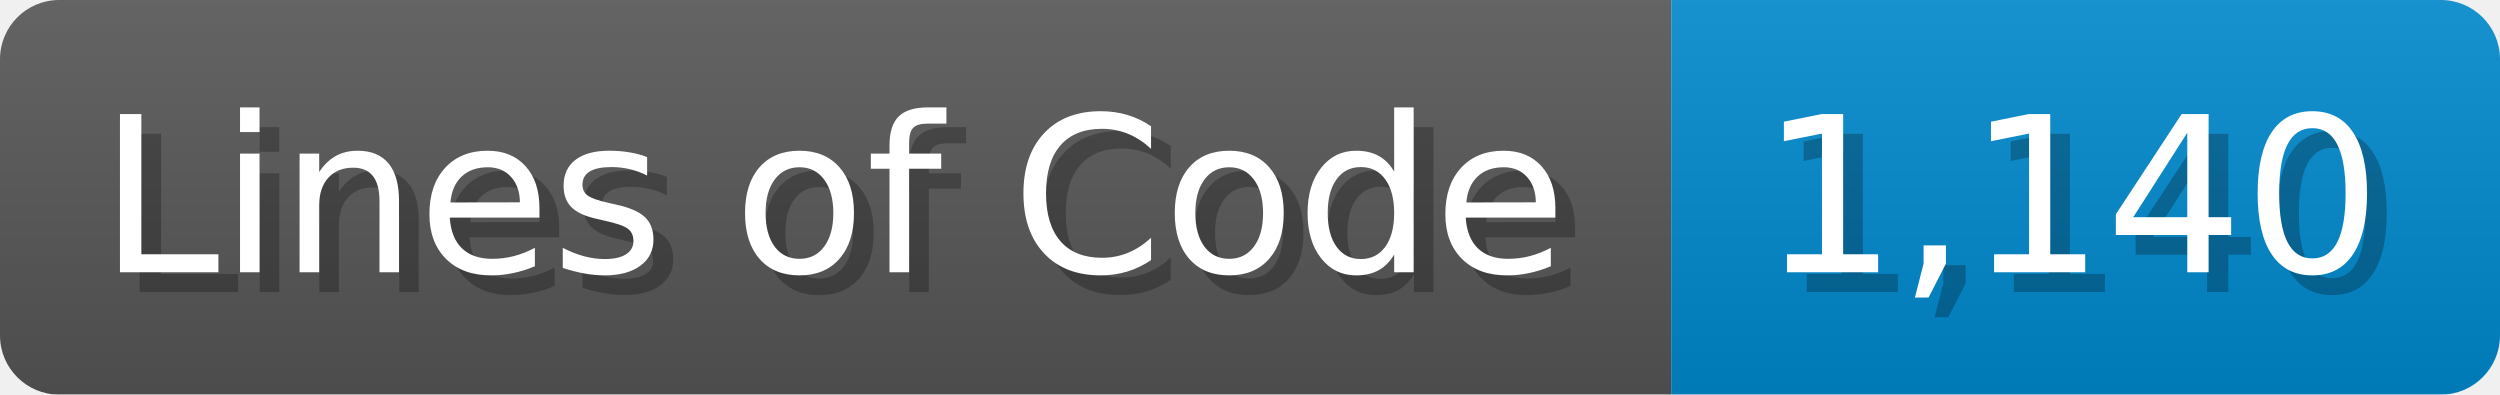
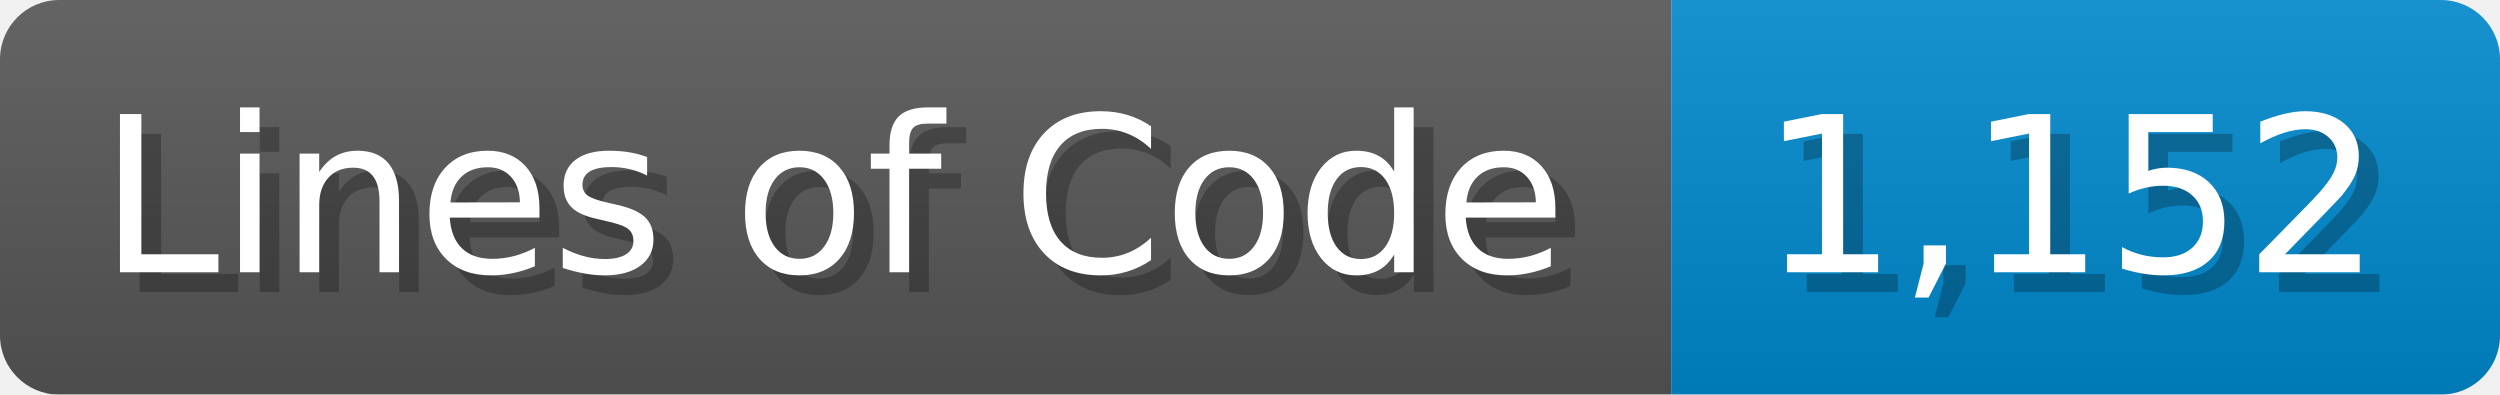
<svg xmlns="http://www.w3.org/2000/svg" width="126.7" height="20" viewBox="0 0 1267 200">
  <linearGradient id="a" x2="0" y2="100%">
    <stop offset="0" stop-opacity=".1" stop-color="#EEE" />
    <stop offset="1" stop-opacity=".1" />
  </linearGradient>
  <mask id="m">
    <rect width="1267" height="200" rx="30" fill="#FFF" />
  </mask>
  <g mask="url(#m)">
    <rect width="847" height="200" fill="#555" />
    <rect width="420" height="200" fill="#08C" x="847" />
    <rect width="1267" height="200" fill="url(#a)" />
  </g>
  <g fill="#fff" text-anchor="start" font-family="Verdana,DejaVu Sans,sans-serif" font-size="110">
    <text x="60" y="148" textLength="747" fill="#000" opacity="0.25">Lines of Code</text>
    <text x="50" y="138" textLength="747">Lines of Code</text>
-     <text x="902" y="148" textLength="320" fill="#000" opacity="0.25">1,140</text>
-     <text x="892" y="138" textLength="320">1,140</text>
+     <text x="902" y="148" textLength="320" fill="#000" opacity="0.25">1,152</text>
+     <text x="892" y="138" textLength="320">1,152</text>
  </g>
</svg>
